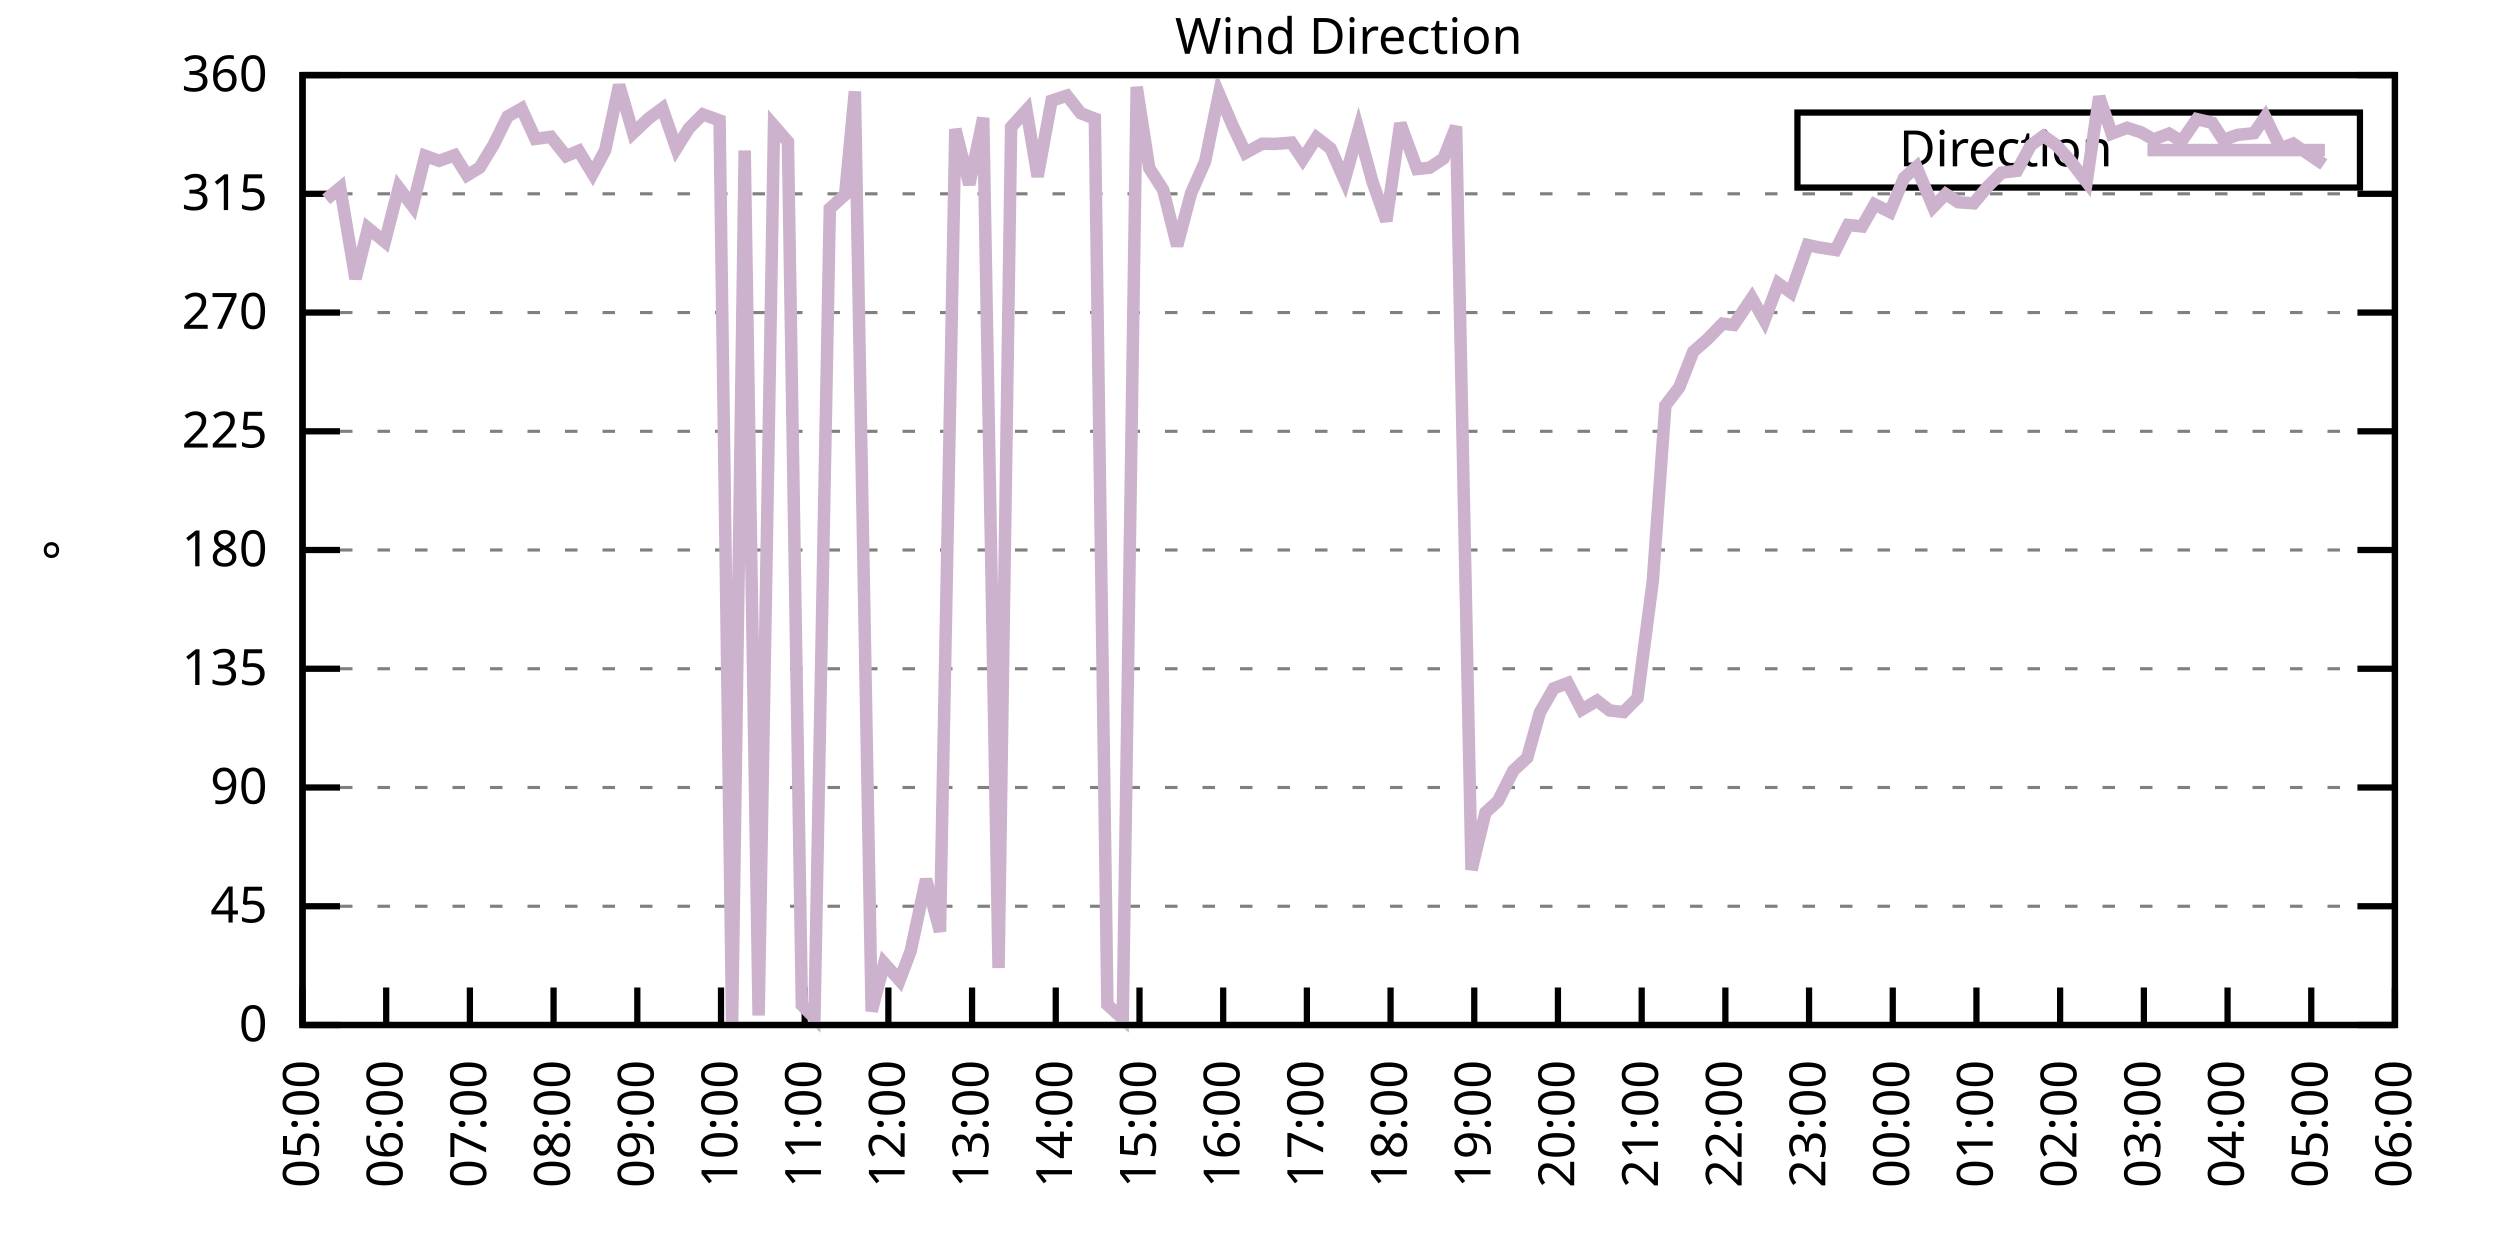
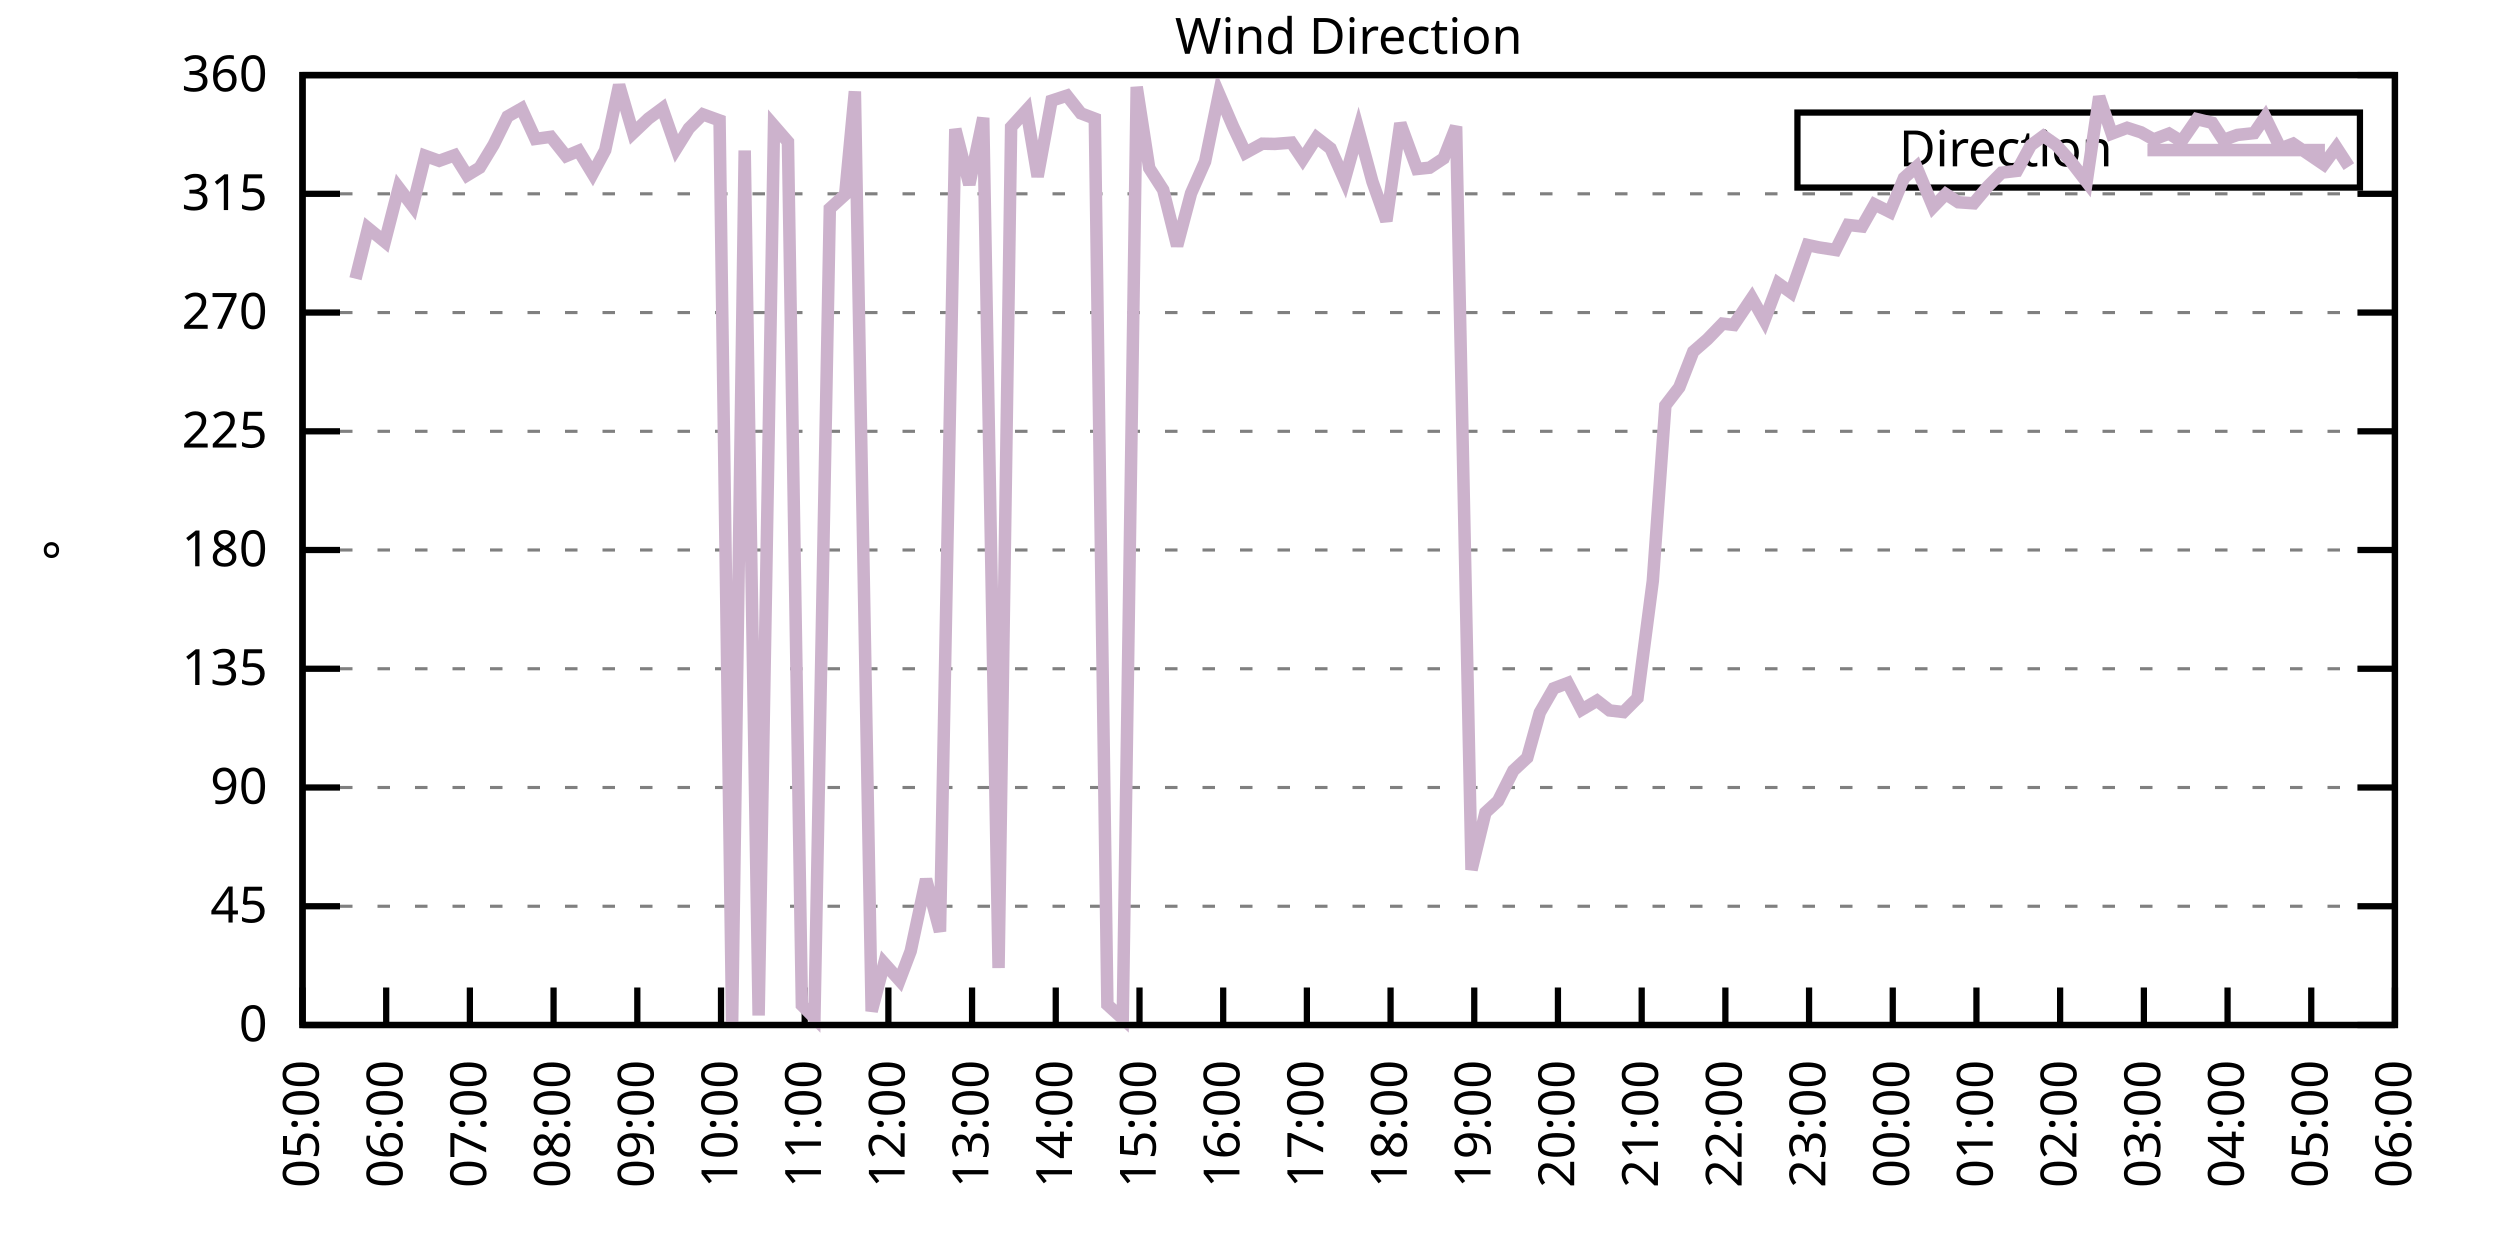
<svg xmlns="http://www.w3.org/2000/svg" xmlns:xlink="http://www.w3.org/1999/xlink" width="400" height="200" viewBox="0 0 400 200">
  <g id="gnuplot_canvas">
    <rect x="0" y="0" width="400" height="200" fill="none" />
    <defs>
      <circle id="gpDot" r="0.5" stroke-width="0.5" stroke="currentColor" />
      <path id="gpPt0" stroke-width="0.333" stroke="currentColor" d="M-1,0 h2 M0,-1 v2" />
      <path id="gpPt1" stroke-width="0.333" stroke="currentColor" d="M-1,-1 L1,1 M1,-1 L-1,1" />
      <path id="gpPt2" stroke-width="0.333" stroke="currentColor" d="M-1,0 L1,0 M0,-1 L0,1 M-1,-1 L1,1 M-1,1 L1,-1" />
      <rect id="gpPt3" stroke-width="0.333" stroke="currentColor" x="-1" y="-1" width="2" height="2" />
      <rect id="gpPt4" stroke-width="0.333" stroke="currentColor" fill="currentColor" x="-1" y="-1" width="2" height="2" />
      <circle id="gpPt5" stroke-width="0.333" stroke="currentColor" cx="0" cy="0" r="1" />
      <use xlink:href="#gpPt5" id="gpPt6" fill="currentColor" stroke="none" />
      <path id="gpPt7" stroke-width="0.333" stroke="currentColor" d="M0,-1.33 L-1.33,0.67 L1.33,0.67 z" />
      <use xlink:href="#gpPt7" id="gpPt8" fill="currentColor" stroke="none" />
      <use xlink:href="#gpPt7" id="gpPt9" stroke="currentColor" transform="rotate(180)" />
      <use xlink:href="#gpPt9" id="gpPt10" fill="currentColor" stroke="none" />
      <use xlink:href="#gpPt3" id="gpPt11" stroke="currentColor" transform="rotate(45)" />
      <use xlink:href="#gpPt11" id="gpPt12" fill="currentColor" stroke="none" />
      <path id="gpPt13" stroke-width="0.333" stroke="currentColor" d="M0,1.330 L1.265,0.411 L0.782,-1.067 L-0.782,-1.076 L-1.265,0.411 z" />
      <use xlink:href="#gpPt13" id="gpPt14" fill="currentColor" stroke="none" />
      <filter id="textbox" filterUnits="objectBoundingBox" x="0" y="0" height="1" width="1">
        <feFlood flood-color="white" flood-opacity="1" result="bgnd" />
        <feComposite in="SourceGraphic" in2="bgnd" operator="atop" />
      </filter>
      <filter id="greybox" filterUnits="objectBoundingBox" x="0" y="0" height="1" width="1">
        <feFlood flood-color="lightgrey" flood-opacity="1" result="grey" />
        <feComposite in="SourceGraphic" in2="grey" operator="atop" />
      </filter>
    </defs>
    <g fill="none" color="white" stroke="currentColor" stroke-width="1.00" stroke-linecap="butt" stroke-linejoin="miter">
</g>
    <g fill="none" color="black" stroke="currentColor" stroke-width="1.00" stroke-linecap="butt" stroke-linejoin="miter">
      <g stroke="none" shape-rendering="crispEdges">
        <polygon fill="rgb(255, 255, 255)" points="48.40,164.00 383.18,164.00 383.18,12.02 48.40,12.02 " />
      </g>
    </g>
    <g fill="none" color="black" stroke="currentColor" stroke-width="1.00" stroke-linecap="butt" stroke-linejoin="miter">
</g>
    <g fill="none" color="black" stroke="black" stroke-width="0.50" stroke-linecap="butt" stroke-linejoin="miter">
</g>
    <g fill="none" color="gray" stroke="currentColor" stroke-width="0.50" stroke-linecap="butt" stroke-linejoin="miter">
      <path stroke="gray" stroke-dasharray="2,4" class="gridline" d="M48.40,164.00 L383.19,164.00  " />
    </g>
    <g fill="none" color="gray" stroke="gray" stroke-width="1.00" stroke-linecap="butt" stroke-linejoin="miter">
</g>
    <g fill="none" color="black" stroke="currentColor" stroke-width="1.00" stroke-linecap="butt" stroke-linejoin="miter">
      <path stroke="black" d="M48.40,164.00 L54.40,164.00 M383.19,164.00 L377.19,164.00  " />
      <g transform="translate(42.80,166.60)" stroke="none" fill="black" font-family="Sans" font-size="8.00" text-anchor="end">
        <text>
          <tspan font-family="Sans"> 0</tspan>
        </text>
      </g>
    </g>
    <g fill="none" color="black" stroke="currentColor" stroke-width="1.00" stroke-linecap="butt" stroke-linejoin="miter">
</g>
    <g fill="none" color="black" stroke="black" stroke-width="0.50" stroke-linecap="butt" stroke-linejoin="miter">
</g>
    <g fill="none" color="gray" stroke="currentColor" stroke-width="0.50" stroke-linecap="butt" stroke-linejoin="miter">
      <path stroke="gray" stroke-dasharray="2,4" class="gridline" d="M48.40,145.00 L383.19,145.00  " />
    </g>
    <g fill="none" color="gray" stroke="gray" stroke-width="1.00" stroke-linecap="butt" stroke-linejoin="miter">
</g>
    <g fill="none" color="black" stroke="currentColor" stroke-width="1.00" stroke-linecap="butt" stroke-linejoin="miter">
      <path stroke="black" d="M48.40,145.00 L54.40,145.00 M383.19,145.00 L377.19,145.00  " />
      <g transform="translate(42.80,147.60)" stroke="none" fill="black" font-family="Sans" font-size="8.00" text-anchor="end">
        <text>
          <tspan font-family="Sans"> 45</tspan>
        </text>
      </g>
    </g>
    <g fill="none" color="black" stroke="currentColor" stroke-width="1.00" stroke-linecap="butt" stroke-linejoin="miter">
</g>
    <g fill="none" color="black" stroke="black" stroke-width="0.50" stroke-linecap="butt" stroke-linejoin="miter">
</g>
    <g fill="none" color="gray" stroke="currentColor" stroke-width="0.50" stroke-linecap="butt" stroke-linejoin="miter">
      <path stroke="gray" stroke-dasharray="2,4" class="gridline" d="M48.40,126.00 L383.19,126.00  " />
    </g>
    <g fill="none" color="gray" stroke="gray" stroke-width="1.00" stroke-linecap="butt" stroke-linejoin="miter">
</g>
    <g fill="none" color="black" stroke="currentColor" stroke-width="1.00" stroke-linecap="butt" stroke-linejoin="miter">
      <path stroke="black" d="M48.40,126.00 L54.40,126.00 M383.19,126.00 L377.19,126.00  " />
      <g transform="translate(42.80,128.60)" stroke="none" fill="black" font-family="Sans" font-size="8.00" text-anchor="end">
        <text>
          <tspan font-family="Sans"> 90</tspan>
        </text>
      </g>
    </g>
    <g fill="none" color="black" stroke="currentColor" stroke-width="1.00" stroke-linecap="butt" stroke-linejoin="miter">
</g>
    <g fill="none" color="black" stroke="black" stroke-width="0.50" stroke-linecap="butt" stroke-linejoin="miter">
</g>
    <g fill="none" color="gray" stroke="currentColor" stroke-width="0.50" stroke-linecap="butt" stroke-linejoin="miter">
      <path stroke="gray" stroke-dasharray="2,4" class="gridline" d="M48.40,107.00 L383.19,107.00  " />
    </g>
    <g fill="none" color="gray" stroke="gray" stroke-width="1.00" stroke-linecap="butt" stroke-linejoin="miter">
</g>
    <g fill="none" color="black" stroke="currentColor" stroke-width="1.00" stroke-linecap="butt" stroke-linejoin="miter">
      <path stroke="black" d="M48.40,107.00 L54.40,107.00 M383.19,107.00 L377.19,107.00  " />
      <g transform="translate(42.80,109.60)" stroke="none" fill="black" font-family="Sans" font-size="8.00" text-anchor="end">
        <text>
          <tspan font-family="Sans"> 135</tspan>
        </text>
      </g>
    </g>
    <g fill="none" color="black" stroke="currentColor" stroke-width="1.00" stroke-linecap="butt" stroke-linejoin="miter">
</g>
    <g fill="none" color="black" stroke="black" stroke-width="0.50" stroke-linecap="butt" stroke-linejoin="miter">
</g>
    <g fill="none" color="gray" stroke="currentColor" stroke-width="0.50" stroke-linecap="butt" stroke-linejoin="miter">
      <path stroke="gray" stroke-dasharray="2,4" class="gridline" d="M48.40,88.00 L383.19,88.00  " />
    </g>
    <g fill="none" color="gray" stroke="gray" stroke-width="1.00" stroke-linecap="butt" stroke-linejoin="miter">
</g>
    <g fill="none" color="black" stroke="currentColor" stroke-width="1.00" stroke-linecap="butt" stroke-linejoin="miter">
      <path stroke="black" d="M48.40,88.00 L54.40,88.00 M383.19,88.00 L377.19,88.00  " />
      <g transform="translate(42.80,90.60)" stroke="none" fill="black" font-family="Sans" font-size="8.00" text-anchor="end">
        <text>
          <tspan font-family="Sans"> 180</tspan>
        </text>
      </g>
    </g>
    <g fill="none" color="black" stroke="currentColor" stroke-width="1.00" stroke-linecap="butt" stroke-linejoin="miter">
</g>
    <g fill="none" color="black" stroke="black" stroke-width="0.50" stroke-linecap="butt" stroke-linejoin="miter">
</g>
    <g fill="none" color="gray" stroke="currentColor" stroke-width="0.50" stroke-linecap="butt" stroke-linejoin="miter">
      <path stroke="gray" stroke-dasharray="2,4" class="gridline" d="M48.40,69.01 L383.19,69.01  " />
    </g>
    <g fill="none" color="gray" stroke="gray" stroke-width="1.00" stroke-linecap="butt" stroke-linejoin="miter">
</g>
    <g fill="none" color="black" stroke="currentColor" stroke-width="1.00" stroke-linecap="butt" stroke-linejoin="miter">
      <path stroke="black" d="M48.40,69.01 L54.40,69.01 M383.19,69.01 L377.19,69.01  " />
      <g transform="translate(42.80,71.61)" stroke="none" fill="black" font-family="Sans" font-size="8.00" text-anchor="end">
        <text>
          <tspan font-family="Sans"> 225</tspan>
        </text>
      </g>
    </g>
    <g fill="none" color="black" stroke="currentColor" stroke-width="1.00" stroke-linecap="butt" stroke-linejoin="miter">
</g>
    <g fill="none" color="black" stroke="black" stroke-width="0.50" stroke-linecap="butt" stroke-linejoin="miter">
</g>
    <g fill="none" color="gray" stroke="currentColor" stroke-width="0.50" stroke-linecap="butt" stroke-linejoin="miter">
      <path stroke="gray" stroke-dasharray="2,4" class="gridline" d="M48.40,50.01 L383.19,50.01  " />
    </g>
    <g fill="none" color="gray" stroke="gray" stroke-width="1.00" stroke-linecap="butt" stroke-linejoin="miter">
</g>
    <g fill="none" color="black" stroke="currentColor" stroke-width="1.00" stroke-linecap="butt" stroke-linejoin="miter">
      <path stroke="black" d="M48.40,50.01 L54.40,50.01 M383.19,50.01 L377.19,50.01  " />
      <g transform="translate(42.80,52.61)" stroke="none" fill="black" font-family="Sans" font-size="8.00" text-anchor="end">
        <text>
          <tspan font-family="Sans"> 270</tspan>
        </text>
      </g>
    </g>
    <g fill="none" color="black" stroke="currentColor" stroke-width="1.00" stroke-linecap="butt" stroke-linejoin="miter">
</g>
    <g fill="none" color="black" stroke="black" stroke-width="0.50" stroke-linecap="butt" stroke-linejoin="miter">
</g>
    <g fill="none" color="gray" stroke="currentColor" stroke-width="0.50" stroke-linecap="butt" stroke-linejoin="miter">
      <path stroke="gray" stroke-dasharray="2,4" class="gridline" d="M48.40,31.01 L383.19,31.01  " />
    </g>
    <g fill="none" color="gray" stroke="gray" stroke-width="1.00" stroke-linecap="butt" stroke-linejoin="miter">
</g>
    <g fill="none" color="black" stroke="currentColor" stroke-width="1.00" stroke-linecap="butt" stroke-linejoin="miter">
      <path stroke="black" d="M48.40,31.01 L54.40,31.01 M383.19,31.01 L377.19,31.01  " />
      <g transform="translate(42.80,33.61)" stroke="none" fill="black" font-family="Sans" font-size="8.00" text-anchor="end">
        <text>
          <tspan font-family="Sans"> 315</tspan>
        </text>
      </g>
    </g>
    <g fill="none" color="black" stroke="currentColor" stroke-width="1.00" stroke-linecap="butt" stroke-linejoin="miter">
</g>
    <g fill="none" color="black" stroke="black" stroke-width="0.50" stroke-linecap="butt" stroke-linejoin="miter">
</g>
    <g fill="none" color="gray" stroke="currentColor" stroke-width="0.50" stroke-linecap="butt" stroke-linejoin="miter">
      <path stroke="gray" stroke-dasharray="2,4" class="gridline" d="M48.40,12.01 L383.19,12.01  " />
    </g>
    <g fill="none" color="gray" stroke="gray" stroke-width="1.00" stroke-linecap="butt" stroke-linejoin="miter">
</g>
    <g fill="none" color="black" stroke="currentColor" stroke-width="1.00" stroke-linecap="butt" stroke-linejoin="miter">
      <path stroke="black" d="M48.40,12.01 L54.40,12.01 M383.19,12.01 L377.19,12.01  " />
      <g transform="translate(42.80,14.61)" stroke="none" fill="black" font-family="Sans" font-size="8.00" text-anchor="end">
        <text>
          <tspan font-family="Sans"> 360</tspan>
        </text>
      </g>
    </g>
    <g fill="none" color="black" stroke="currentColor" stroke-width="1.00" stroke-linecap="butt" stroke-linejoin="miter">
      <path stroke="black" d="M48.40,164.00 L48.40,158.00  " />
      <g transform="translate(51.00,169.60) rotate(270.00)" stroke="none" fill="black" font-family="Sans" font-size="8.00" text-anchor="end">
        <text>
          <tspan font-family="Sans">05:00</tspan>
        </text>
      </g>
    </g>
    <g fill="none" color="black" stroke="currentColor" stroke-width="1.00" stroke-linecap="butt" stroke-linejoin="miter">
      <path stroke="black" d="M61.79,164.00 L61.79,158.00  " />
      <g transform="translate(64.39,169.60) rotate(270.00)" stroke="none" fill="black" font-family="Sans" font-size="8.00" text-anchor="end">
        <text>
          <tspan font-family="Sans">06:00</tspan>
        </text>
      </g>
    </g>
    <g fill="none" color="black" stroke="currentColor" stroke-width="1.00" stroke-linecap="butt" stroke-linejoin="miter">
      <path stroke="black" d="M75.18,164.00 L75.18,158.00  " />
      <g transform="translate(77.78,169.60) rotate(270.00)" stroke="none" fill="black" font-family="Sans" font-size="8.00" text-anchor="end">
        <text>
          <tspan font-family="Sans">07:00</tspan>
        </text>
      </g>
    </g>
    <g fill="none" color="black" stroke="currentColor" stroke-width="1.00" stroke-linecap="butt" stroke-linejoin="miter">
      <path stroke="black" d="M88.57,164.00 L88.57,158.00  " />
      <g transform="translate(91.17,169.60) rotate(270.00)" stroke="none" fill="black" font-family="Sans" font-size="8.00" text-anchor="end">
        <text>
          <tspan font-family="Sans">08:00</tspan>
        </text>
      </g>
    </g>
    <g fill="none" color="black" stroke="currentColor" stroke-width="1.00" stroke-linecap="butt" stroke-linejoin="miter">
      <path stroke="black" d="M101.97,164.00 L101.97,158.00  " />
      <g transform="translate(104.57,169.60) rotate(270.00)" stroke="none" fill="black" font-family="Sans" font-size="8.00" text-anchor="end">
        <text>
          <tspan font-family="Sans">09:00</tspan>
        </text>
      </g>
    </g>
    <g fill="none" color="black" stroke="currentColor" stroke-width="1.00" stroke-linecap="butt" stroke-linejoin="miter">
      <path stroke="black" d="M115.36,164.00 L115.36,158.00  " />
      <g transform="translate(117.96,169.60) rotate(270.00)" stroke="none" fill="black" font-family="Sans" font-size="8.00" text-anchor="end">
        <text>
          <tspan font-family="Sans">10:00</tspan>
        </text>
      </g>
    </g>
    <g fill="none" color="black" stroke="currentColor" stroke-width="1.00" stroke-linecap="butt" stroke-linejoin="miter">
      <path stroke="black" d="M128.75,164.00 L128.75,158.00  " />
      <g transform="translate(131.35,169.60) rotate(270.00)" stroke="none" fill="black" font-family="Sans" font-size="8.00" text-anchor="end">
        <text>
          <tspan font-family="Sans">11:00</tspan>
        </text>
      </g>
    </g>
    <g fill="none" color="black" stroke="currentColor" stroke-width="1.00" stroke-linecap="butt" stroke-linejoin="miter">
      <path stroke="black" d="M142.14,164.00 L142.14,158.00  " />
      <g transform="translate(144.74,169.60) rotate(270.00)" stroke="none" fill="black" font-family="Sans" font-size="8.00" text-anchor="end">
        <text>
          <tspan font-family="Sans">12:00</tspan>
        </text>
      </g>
    </g>
    <g fill="none" color="black" stroke="currentColor" stroke-width="1.00" stroke-linecap="butt" stroke-linejoin="miter">
      <path stroke="black" d="M155.53,164.00 L155.53,158.00  " />
      <g transform="translate(158.13,169.60) rotate(270.00)" stroke="none" fill="black" font-family="Sans" font-size="8.00" text-anchor="end">
        <text>
          <tspan font-family="Sans">13:00</tspan>
        </text>
      </g>
    </g>
    <g fill="none" color="black" stroke="currentColor" stroke-width="1.00" stroke-linecap="butt" stroke-linejoin="miter">
      <path stroke="black" d="M168.92,164.00 L168.92,158.00  " />
      <g transform="translate(171.52,169.60) rotate(270.00)" stroke="none" fill="black" font-family="Sans" font-size="8.00" text-anchor="end">
        <text>
          <tspan font-family="Sans">14:00</tspan>
        </text>
      </g>
    </g>
    <g fill="none" color="black" stroke="currentColor" stroke-width="1.00" stroke-linecap="butt" stroke-linejoin="miter">
      <path stroke="black" d="M182.32,164.00 L182.32,158.00  " />
      <g transform="translate(184.92,169.60) rotate(270.00)" stroke="none" fill="black" font-family="Sans" font-size="8.00" text-anchor="end">
        <text>
          <tspan font-family="Sans">15:00</tspan>
        </text>
      </g>
    </g>
    <g fill="none" color="black" stroke="currentColor" stroke-width="1.00" stroke-linecap="butt" stroke-linejoin="miter">
      <path stroke="black" d="M195.71,164.00 L195.71,158.00  " />
      <g transform="translate(198.31,169.60) rotate(270.00)" stroke="none" fill="black" font-family="Sans" font-size="8.00" text-anchor="end">
        <text>
          <tspan font-family="Sans">16:00</tspan>
        </text>
      </g>
    </g>
    <g fill="none" color="black" stroke="currentColor" stroke-width="1.00" stroke-linecap="butt" stroke-linejoin="miter">
      <path stroke="black" d="M209.10,164.00 L209.10,158.00  " />
      <g transform="translate(211.70,169.60) rotate(270.00)" stroke="none" fill="black" font-family="Sans" font-size="8.00" text-anchor="end">
        <text>
          <tspan font-family="Sans">17:00</tspan>
        </text>
      </g>
    </g>
    <g fill="none" color="black" stroke="currentColor" stroke-width="1.00" stroke-linecap="butt" stroke-linejoin="miter">
      <path stroke="black" d="M222.49,164.00 L222.49,158.00  " />
      <g transform="translate(225.09,169.60) rotate(270.00)" stroke="none" fill="black" font-family="Sans" font-size="8.00" text-anchor="end">
        <text>
          <tspan font-family="Sans">18:00</tspan>
        </text>
      </g>
    </g>
    <g fill="none" color="black" stroke="currentColor" stroke-width="1.00" stroke-linecap="butt" stroke-linejoin="miter">
      <path stroke="black" d="M235.88,164.00 L235.88,158.00  " />
      <g transform="translate(238.48,169.60) rotate(270.00)" stroke="none" fill="black" font-family="Sans" font-size="8.00" text-anchor="end">
        <text>
          <tspan font-family="Sans">19:00</tspan>
        </text>
      </g>
    </g>
    <g fill="none" color="black" stroke="currentColor" stroke-width="1.00" stroke-linecap="butt" stroke-linejoin="miter">
      <path stroke="black" d="M249.27,164.00 L249.27,158.00  " />
      <g transform="translate(251.87,169.60) rotate(270.00)" stroke="none" fill="black" font-family="Sans" font-size="8.00" text-anchor="end">
        <text>
          <tspan font-family="Sans">20:00</tspan>
        </text>
      </g>
    </g>
    <g fill="none" color="black" stroke="currentColor" stroke-width="1.00" stroke-linecap="butt" stroke-linejoin="miter">
      <path stroke="black" d="M262.67,164.00 L262.67,158.00  " />
      <g transform="translate(265.27,169.60) rotate(270.00)" stroke="none" fill="black" font-family="Sans" font-size="8.00" text-anchor="end">
        <text>
          <tspan font-family="Sans">21:00</tspan>
        </text>
      </g>
    </g>
    <g fill="none" color="black" stroke="currentColor" stroke-width="1.00" stroke-linecap="butt" stroke-linejoin="miter">
      <path stroke="black" d="M276.06,164.00 L276.06,158.00  " />
      <g transform="translate(278.66,169.60) rotate(270.00)" stroke="none" fill="black" font-family="Sans" font-size="8.00" text-anchor="end">
        <text>
          <tspan font-family="Sans">22:00</tspan>
        </text>
      </g>
    </g>
    <g fill="none" color="black" stroke="currentColor" stroke-width="1.00" stroke-linecap="butt" stroke-linejoin="miter">
      <path stroke="black" d="M289.45,164.00 L289.45,158.00  " />
      <g transform="translate(292.05,169.60) rotate(270.00)" stroke="none" fill="black" font-family="Sans" font-size="8.00" text-anchor="end">
        <text>
          <tspan font-family="Sans">23:00</tspan>
        </text>
      </g>
    </g>
    <g fill="none" color="black" stroke="currentColor" stroke-width="1.00" stroke-linecap="butt" stroke-linejoin="miter">
      <path stroke="black" d="M302.84,164.00 L302.84,158.00  " />
      <g transform="translate(305.44,169.60) rotate(270.00)" stroke="none" fill="black" font-family="Sans" font-size="8.00" text-anchor="end">
        <text>
          <tspan font-family="Sans">00:00</tspan>
        </text>
      </g>
    </g>
    <g fill="none" color="black" stroke="currentColor" stroke-width="1.00" stroke-linecap="butt" stroke-linejoin="miter">
      <path stroke="black" d="M316.23,164.00 L316.23,158.00  " />
      <g transform="translate(318.83,169.60) rotate(270.00)" stroke="none" fill="black" font-family="Sans" font-size="8.00" text-anchor="end">
        <text>
          <tspan font-family="Sans">01:00</tspan>
        </text>
      </g>
    </g>
    <g fill="none" color="black" stroke="currentColor" stroke-width="1.00" stroke-linecap="butt" stroke-linejoin="miter">
      <path stroke="black" d="M329.62,164.00 L329.62,158.00  " />
      <g transform="translate(332.22,169.60) rotate(270.00)" stroke="none" fill="black" font-family="Sans" font-size="8.00" text-anchor="end">
        <text>
          <tspan font-family="Sans">02:00</tspan>
        </text>
      </g>
    </g>
    <g fill="none" color="black" stroke="currentColor" stroke-width="1.00" stroke-linecap="butt" stroke-linejoin="miter">
      <path stroke="black" d="M343.02,164.00 L343.02,158.00  " />
      <g transform="translate(345.62,169.60) rotate(270.00)" stroke="none" fill="black" font-family="Sans" font-size="8.00" text-anchor="end">
        <text>
          <tspan font-family="Sans">03:00</tspan>
        </text>
      </g>
    </g>
    <g fill="none" color="black" stroke="currentColor" stroke-width="1.00" stroke-linecap="butt" stroke-linejoin="miter">
      <path stroke="black" d="M356.41,164.00 L356.41,158.00  " />
      <g transform="translate(359.01,169.60) rotate(270.00)" stroke="none" fill="black" font-family="Sans" font-size="8.00" text-anchor="end">
        <text>
          <tspan font-family="Sans">04:00</tspan>
        </text>
      </g>
    </g>
    <g fill="none" color="black" stroke="currentColor" stroke-width="1.00" stroke-linecap="butt" stroke-linejoin="miter">
      <path stroke="black" d="M369.80,164.00 L369.80,158.00  " />
      <g transform="translate(372.40,169.60) rotate(270.00)" stroke="none" fill="black" font-family="Sans" font-size="8.00" text-anchor="end">
        <text>
          <tspan font-family="Sans">05:00</tspan>
        </text>
      </g>
    </g>
    <g fill="none" color="black" stroke="currentColor" stroke-width="1.00" stroke-linecap="butt" stroke-linejoin="miter">
      <path stroke="black" d="M383.19,164.00 L383.19,158.00  " />
      <g transform="translate(385.79,169.60) rotate(270.00)" stroke="none" fill="black" font-family="Sans" font-size="8.00" text-anchor="end">
        <text>
          <tspan font-family="Sans">06:00</tspan>
        </text>
      </g>
    </g>
    <g fill="none" color="black" stroke="currentColor" stroke-width="1.00" stroke-linecap="butt" stroke-linejoin="miter">
</g>
    <g fill="none" color="black" stroke="currentColor" stroke-width="1.00" stroke-linecap="butt" stroke-linejoin="miter">
      <path stroke="black" d="M48.40,12.01 L48.40,164.00 L383.19,164.00 L383.19,12.01 L48.40,12.01 Z  " />
    </g>
    <g fill="none" color="black" stroke="currentColor" stroke-width="1.00" stroke-linecap="butt" stroke-linejoin="miter">
</g>
    <g fill="none" color="black" stroke="currentColor" stroke-width="1.00" stroke-linecap="butt" stroke-linejoin="miter">
      <path stroke="black" d="M287.59,30.01 L287.59,18.01 L377.59,18.01 L377.59,30.01 L287.59,30.01 Z  " />
    </g>
    <g id="Wind_direction_plot_1">
      <g fill="none" color="white" stroke="black" stroke-width="2.00" stroke-linecap="butt" stroke-linejoin="miter">
</g>
      <g fill="none" color="black" stroke="currentColor" stroke-width="2.00" stroke-linecap="butt" stroke-linejoin="miter">
        <g transform="translate(337.99,26.61)" stroke="none" fill="black" font-family="Sans" font-size="8.00" text-anchor="end">
          <text>
            <tspan font-family="Sans">Direction</tspan>
          </text>
        </g>
      </g>
      <g fill="none" color="black" stroke="currentColor" stroke-width="2.00" stroke-linecap="butt" stroke-linejoin="miter">
-         <path stroke="rgb(204, 178, 204)" d="M343.59,24.01 L371.99,24.01 M52.19,31.90 L54.43,30.04 L56.88,44.60 L58.89,36.50 L61.57,38.69 L63.80,30.04   L66.03,32.99 L68.04,24.93 L70.27,25.73 L72.73,24.84 L74.74,28.05 L76.75,26.83 L78.98,23.16 L81.21,18.64   L83.44,17.37 L85.67,22.23 L88.13,21.89 L90.58,24.97 L92.59,24.13 L94.82,27.80 L96.83,24.04 L99.06,13.61   L101.30,21.30 L103.75,18.98 L105.98,17.33 L108.22,23.75 L110.22,20.54 L112.46,18.30 L115.13,19.27 L117.14,163.87   L119.15,24.08 L121.38,162.48 L123.84,20.12 L126.07,22.69 L128.30,160.83 L130.31,162.86 L132.77,33.37 L135.22,31.14   L136.78,14.63 L139.46,161.80 L141.47,154.12 L143.93,156.86 L145.71,152.18 L148.17,140.69 L150.40,149.05 L152.85,20.66   L155.09,29.53 L157.32,18.85 L159.77,154.88 L161.78,20.33 L164.24,17.63 L166.02,28.26 L168.25,16.11 L170.71,15.30   L172.94,18.13 L175.17,18.98 L177.18,160.75 L179.64,162.99 L181.87,13.91 L183.88,26.91 L186.11,30.38 L188.34,39.33   L190.57,30.92 L192.81,25.86 L195.04,15.01 L197.27,20.20 L199.28,24.46 L201.96,22.99 L203.97,23.03 L206.64,22.82   L208.43,25.48 L210.66,22.02 L212.89,23.75 L215.13,28.81 L217.36,20.83 L219.59,29.07 L221.82,35.36 L224.05,19.74   L226.73,27.04 L228.74,26.83 L230.97,25.35 L232.98,20.24 L235.44,139.17 L237.67,130.01 L239.68,128.16 L242.13,123.30   L244.36,121.23 L246.37,114.01 L248.60,110.13 L250.84,109.28 L253.07,113.55 L255.52,112.11 L257.53,113.67 L259.76,113.93   L262.00,111.69 L264.45,92.94 L266.46,64.87 L268.69,61.96 L270.92,56.26 L273.16,54.31 L275.61,51.78 L277.40,51.99   L280.30,47.69 L282.31,51.27 L284.54,45.36 L286.55,46.80 L289.23,39.20 L291.01,39.58 L293.69,40.00 L295.70,35.99   L297.93,36.24 L299.94,32.70 L302.39,33.92 L304.63,28.48 L306.63,26.70 L309.31,33.12 L311.32,31.05 L313.33,32.36   L315.79,32.53 L318.02,29.87 L320.25,27.63 L322.70,27.34 L324.94,23.24 L326.95,21.76 L328.95,23.16 L331.19,25.65   L333.86,29.11 L335.87,15.47 L337.88,21.38 L340.34,20.45 L342.57,21.17 L344.58,22.31 L347.03,21.38 L349.04,22.61   L351.50,19.06 L353.95,19.65 L355.74,22.40 L357.97,21.59 L360.65,21.30 L362.43,18.72 L364.89,23.75 L366.90,22.99   L371.81,26.32  " />
+         <path stroke="rgb(204, 178, 204)" d="M343.59,24.01 L371.99,24.01 M56.88,44.60 L58.89,36.50 L61.57,38.69 L63.80,30.04 L66.03,32.99 L68.04,24.93   L70.27,25.73 L72.73,24.84 L74.74,28.05 L76.75,26.83 L78.98,23.16 L81.21,18.64 L83.44,17.37 L85.67,22.23   L88.13,21.89 L90.58,24.97 L92.59,24.13 L94.82,27.80 L96.83,24.04 L99.06,13.61 L101.30,21.30 L103.75,18.98   L105.98,17.33 L108.22,23.75 L110.22,20.54 L112.46,18.30 L115.13,19.27 L117.14,163.87 L119.15,24.08 L121.38,162.48   L123.84,20.12 L126.07,22.69 L128.30,160.83 L130.31,162.86 L132.77,33.37 L135.22,31.14 L136.78,14.63 L139.46,161.80   L141.47,154.12 L143.93,156.86 L145.71,152.18 L148.17,140.69 L150.40,149.05 L152.85,20.66 L155.09,29.53 L157.32,18.85   L159.77,154.88 L161.78,20.33 L164.24,17.63 L166.02,28.26 L168.25,16.11 L170.71,15.30 L172.94,18.13 L175.17,18.98   L177.18,160.75 L179.64,162.99 L181.87,13.91 L183.88,26.91 L186.11,30.38 L188.34,39.33 L190.57,30.92 L192.81,25.86   L195.04,15.01 L197.27,20.20 L199.28,24.46 L201.96,22.99 L203.97,23.03 L206.64,22.82 L208.43,25.48 L210.66,22.02   L212.89,23.75 L215.13,28.81 L217.36,20.83 L219.59,29.07 L221.82,35.36 L224.05,19.74 L226.73,27.04 L228.74,26.83   L230.97,25.35 L232.98,20.24 L235.44,139.17 L237.67,130.01 L239.68,128.16 L242.13,123.30 L244.36,121.23 L246.37,114.01   L248.60,110.13 L250.84,109.28 L253.07,113.55 L255.52,112.11 L257.53,113.67 L259.76,113.93 L262.00,111.69 L264.45,92.94   L266.46,64.87 L268.69,61.96 L270.92,56.26 L273.16,54.31 L275.61,51.78 L277.40,51.99 L280.30,47.69 L282.31,51.27   L284.54,45.36 L286.55,46.80 L289.23,39.20 L291.01,39.58 L293.69,40.00 L295.70,35.99 L297.93,36.24 L299.94,32.70   L302.39,33.92 L304.63,28.48 L306.63,26.70 L309.31,33.12 L311.32,31.05 L313.33,32.36 L315.79,32.53 L318.02,29.87   L320.25,27.63 L322.70,27.34 L324.94,23.24 L326.95,21.76 L328.95,23.16 L331.19,25.65 L333.86,29.11 L335.87,15.47   L337.88,21.38 L340.34,20.45 L342.57,21.17 L344.58,22.31 L347.03,21.38 L349.04,22.61 L351.50,19.06 L353.95,19.65   L355.74,22.40 L357.97,21.59 L360.65,21.30 L362.43,18.72 L364.89,23.75 L366.90,22.99 L371.81,26.32 L373.82,23.58   L375.82,26.66  " />
      </g>
    </g>
    <g fill="none" color="black" stroke="currentColor" stroke-width="2.00" stroke-linecap="butt" stroke-linejoin="miter">
</g>
    <g fill="none" color="black" stroke="black" stroke-width="1.00" stroke-linecap="butt" stroke-linejoin="miter">
</g>
    <g fill="none" color="black" stroke="currentColor" stroke-width="1.00" stroke-linecap="butt" stroke-linejoin="miter">
      <path stroke="black" d="M48.40,12.01 L48.40,164.00 L383.19,164.00 L383.19,12.01 L48.40,12.01 Z  " />
      <g transform="translate(12.80,88.01) rotate(270.00)" stroke="none" fill="black" font-family="Sans" font-size="8.00" text-anchor="middle">
        <text>
          <tspan font-family="Sans">°</tspan>
        </text>
      </g>
    </g>
    <g fill="none" color="black" stroke="currentColor" stroke-width="1.00" stroke-linecap="butt" stroke-linejoin="miter">
</g>
    <g fill="none" color="black" stroke="currentColor" stroke-width="1.00" stroke-linecap="butt" stroke-linejoin="miter">
      <g transform="translate(215.79,8.61)" stroke="none" fill="black" font-family="Sans" font-size="8.00" text-anchor="middle">
        <text>
          <tspan font-family="Sans">Wind Direction</tspan>
        </text>
      </g>
    </g>
    <g fill="none" color="black" stroke="currentColor" stroke-width="1.00" stroke-linecap="butt" stroke-linejoin="miter">
</g>
  </g>
</svg>
